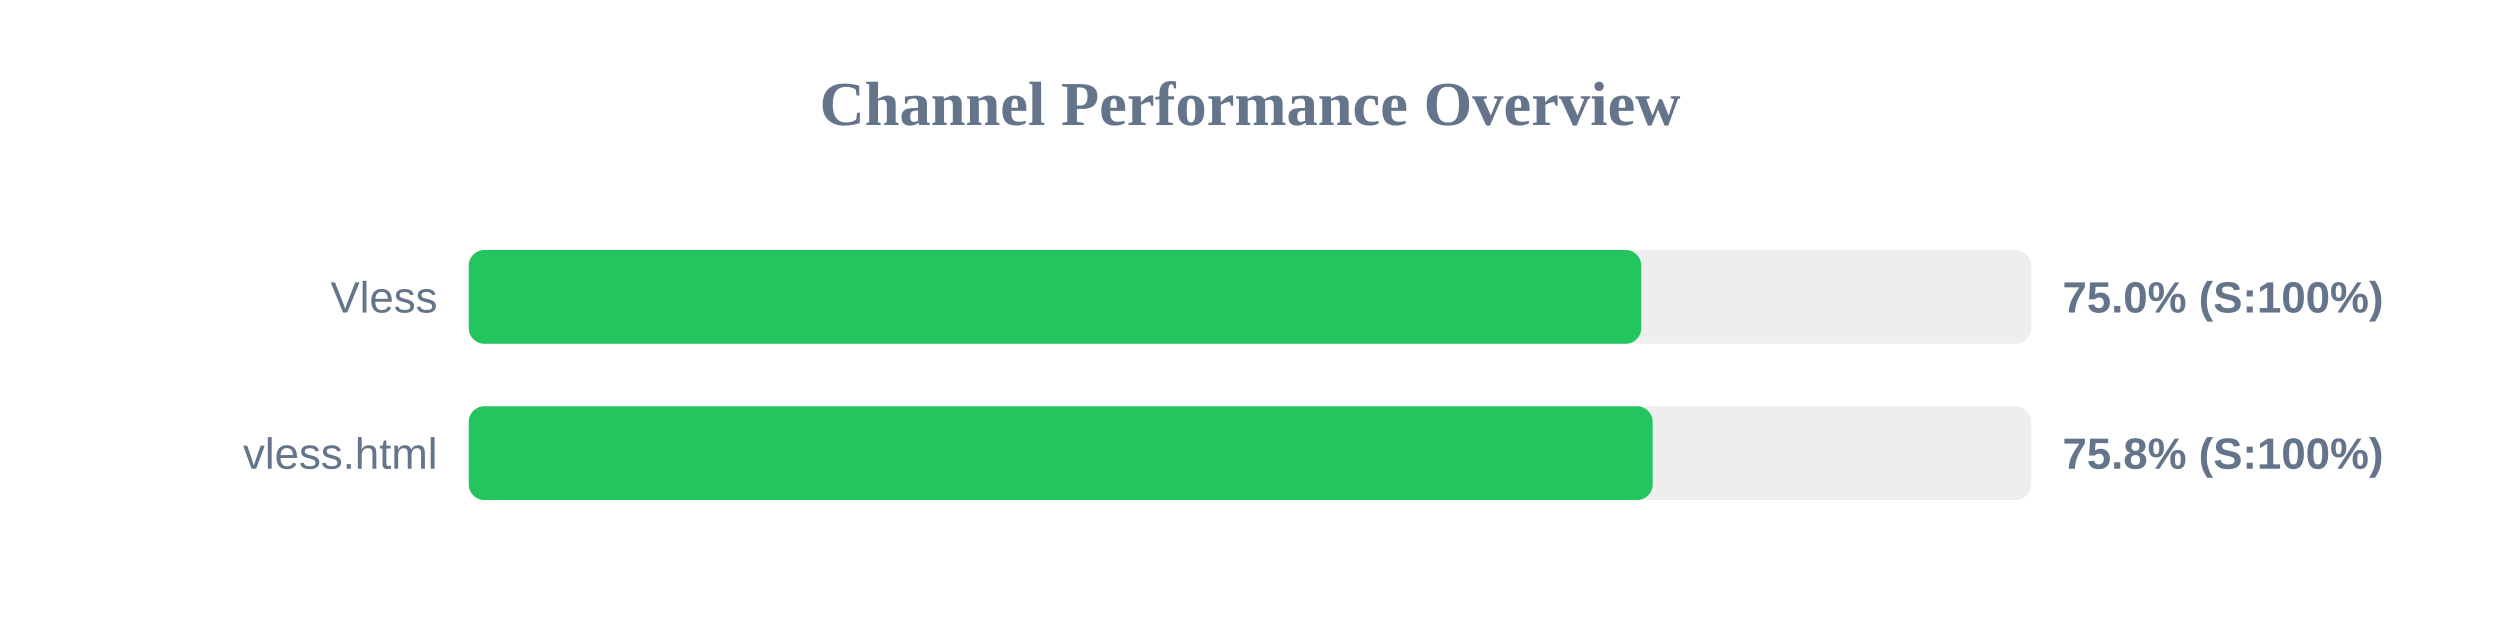
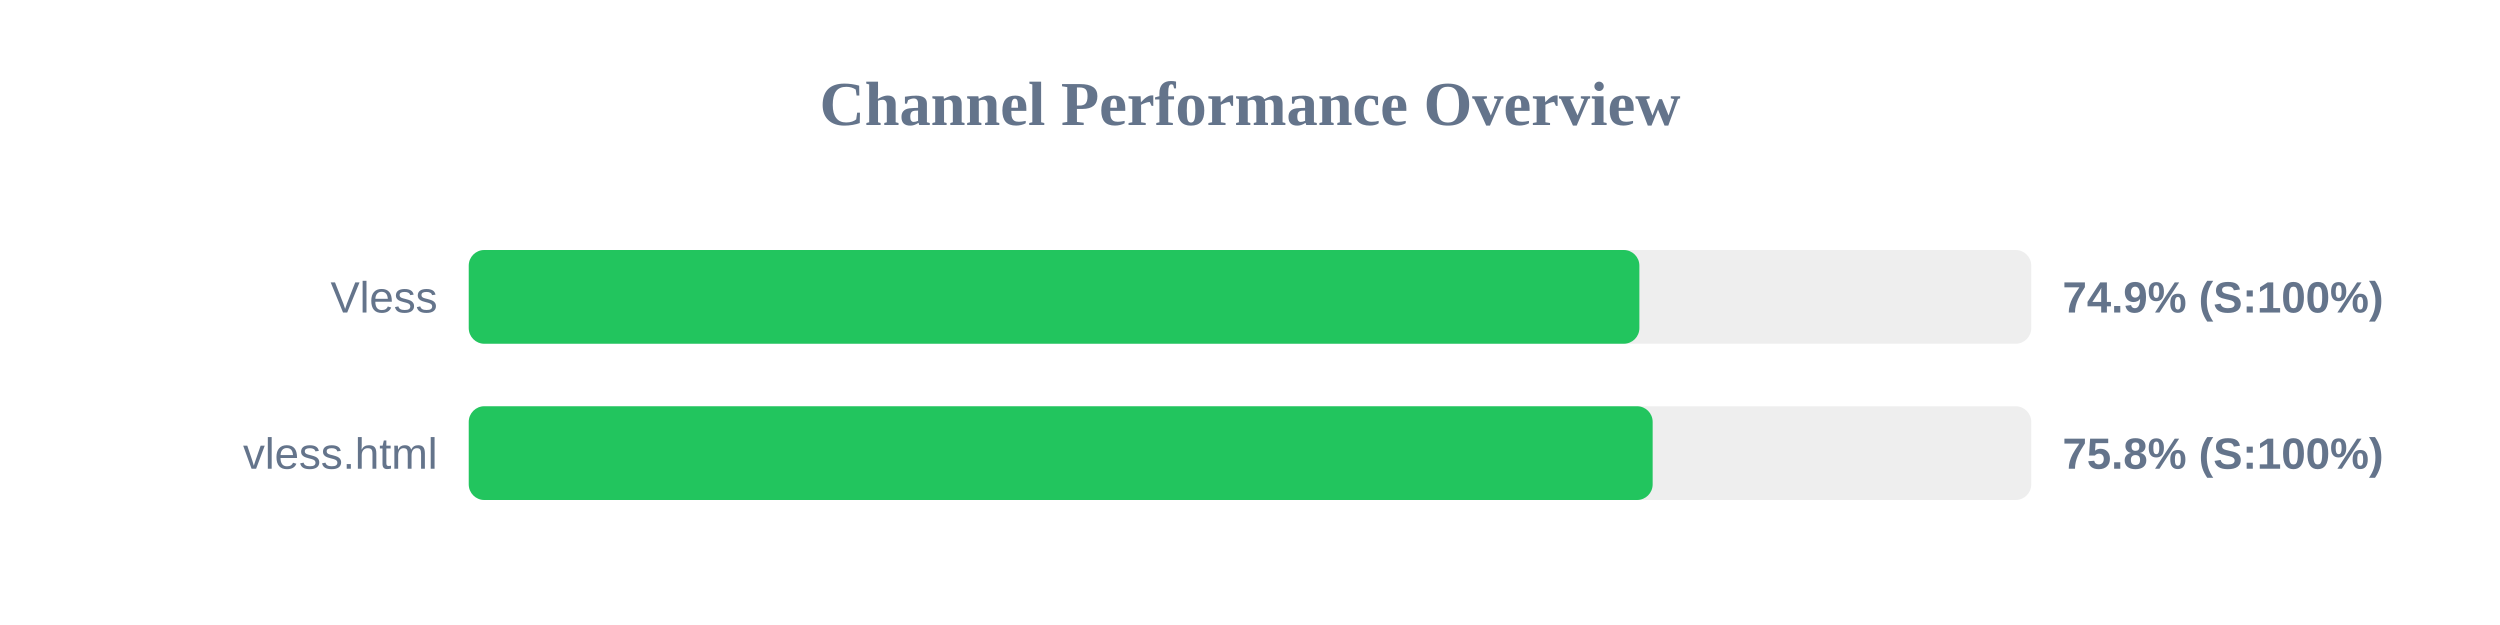
<svg xmlns="http://www.w3.org/2000/svg" width="800" height="200" version="1.1">
  <style>
        .row { font: 14px Arial; fill: #64748b; }
        .score { font: bold 14px Arial; fill: #64748b; }
    </style>
  <text x="400" y="40" text-anchor="middle" font-size="20px" font-weight="bold" fill="#64748b">Channel Performance Overview</text>
  <rect x="150" y="80" width="500" height="30" fill="#eee" rx="5" />
-   <rect x="150" y="80" width="375.2" height="30" fill="#22c55e" rx="5" />
+   <rect x="150" y="80" width="374.6" height="30" fill="#22c55e" rx="5" />
  <text x="140" y="100" text-anchor="end" class="row">Vless</text>
-   <text x="660" y="100" text-anchor="start" class="score">75.0% (S:100%)</text>
+   <text x="660" y="100" text-anchor="start" class="score">74.9% (S:100%)</text>
  <rect x="150" y="130" width="500" height="30" fill="#eee" rx="5" />
  <rect x="150" y="130" width="378.85" height="30" fill="#22c55e" rx="5" />
  <text x="140" y="150" text-anchor="end" class="row">vless.html</text>
  <text x="660" y="150" text-anchor="start" class="score">75.8% (S:100%)</text>
</svg>
